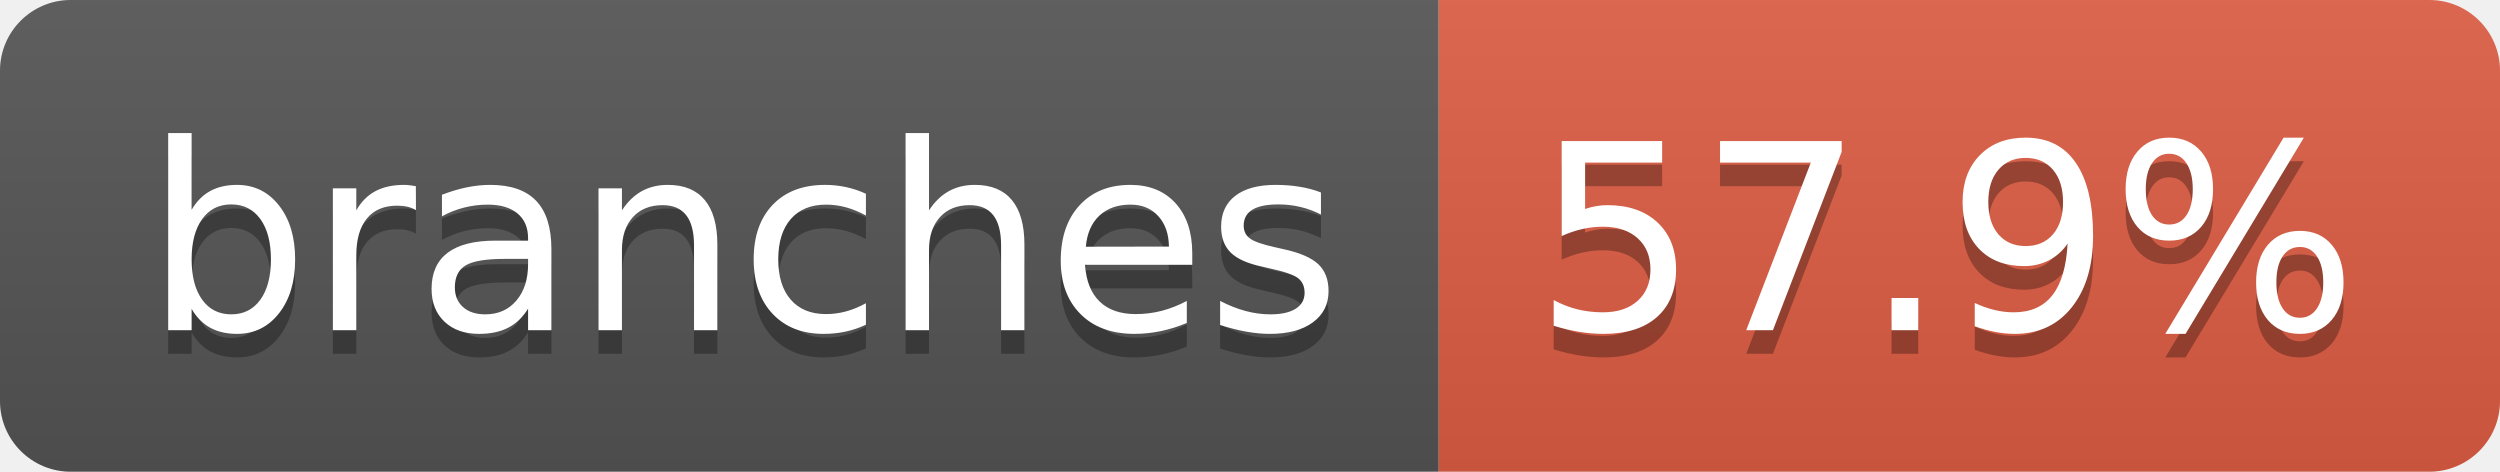
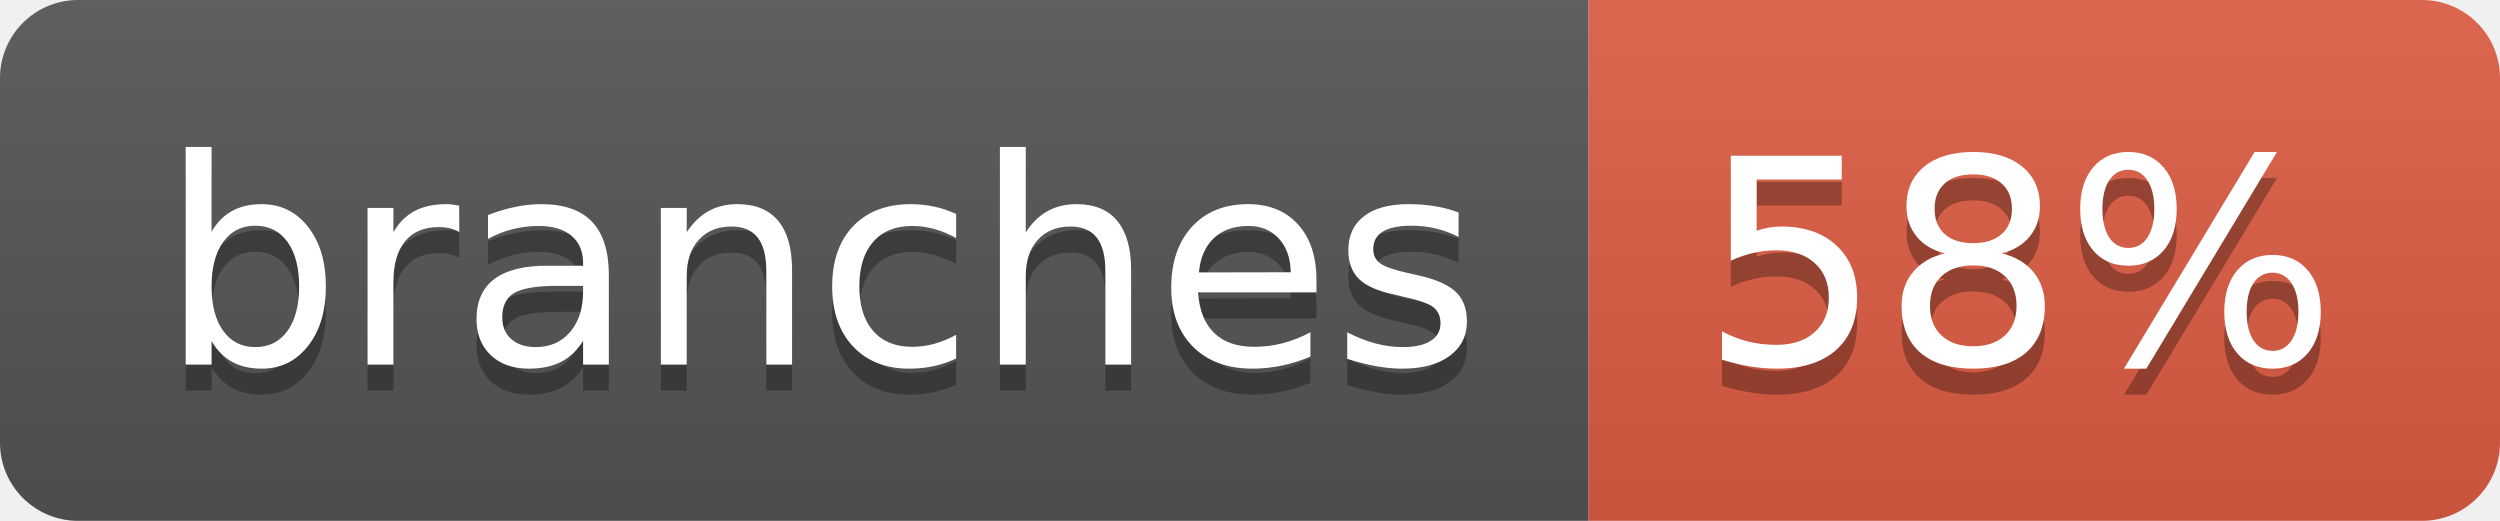
- <svg xmlns="http://www.w3.org/2000/svg" width="106" height="20" role="img" aria-label="branches: 57.9%">
+ <svg xmlns="http://www.w3.org/2000/svg" width="96" height="20" role="img" aria-label="branches: 58%">
  <linearGradient id="s" x2="0" y2="100%">
    <stop offset="0" stop-color="#bbb" stop-opacity=".1" />
    <stop offset="1" stop-opacity=".1" />
  </linearGradient>
  <clipPath id="r">
-     <rect width="106" height="20" rx="3" fill="#fff" />
+     <rect width="96" height="20" rx="3" fill="#fff" />
  </clipPath>
  <g clip-path="url(#r)">
    <rect width="61" height="20" fill="#555" />
-     <rect x="61" width="45" height="20" fill="#e05d44" />
-     <rect width="106" height="20" fill="url(#s)" />
+     <rect x="61" width="35" height="20" fill="#e05d44" />
+     <rect width="96" height="20" fill="url(#s)" />
  </g>
  <g fill="#fff" text-anchor="middle" font-family="Verdana,Geneva,DejaVu Sans,sans-serif" text-rendering="geometricPrecision" font-size="110">
    <text aria-hidden="true" x="315" y="150" fill="#010101" fill-opacity=".3" transform="scale(.1)" textLength="507">branches</text>
    <text x="315" y="140" transform="scale(.1)" fill="#fff" textLength="507">branches</text>
-     <text aria-hidden="true" x="825" y="150" fill="#010101" fill-opacity=".3" transform="scale(.1)" textLength="350">57.9%</text>
-     <text x="825" y="140" transform="scale(.1)" fill="#fff" textLength="350">57.9%</text>
+     <text aria-hidden="true" x="775" y="150" fill="#010101" fill-opacity=".3" transform="scale(.1)" textLength="245">58%</text>
+     <text x="775" y="140" transform="scale(.1)" fill="#fff" textLength="245">58%</text>
  </g>
</svg>
